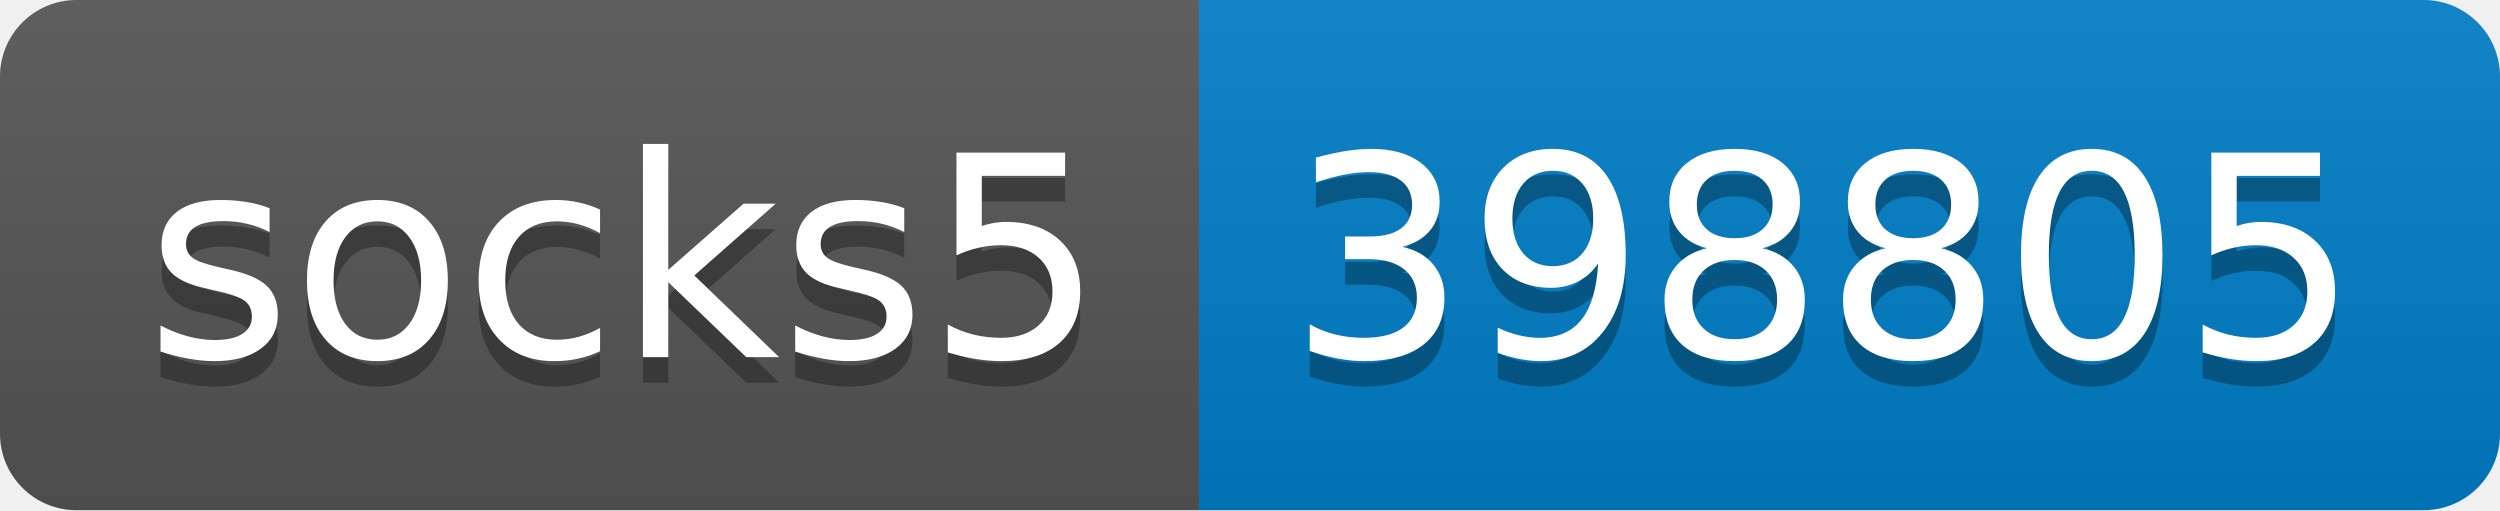
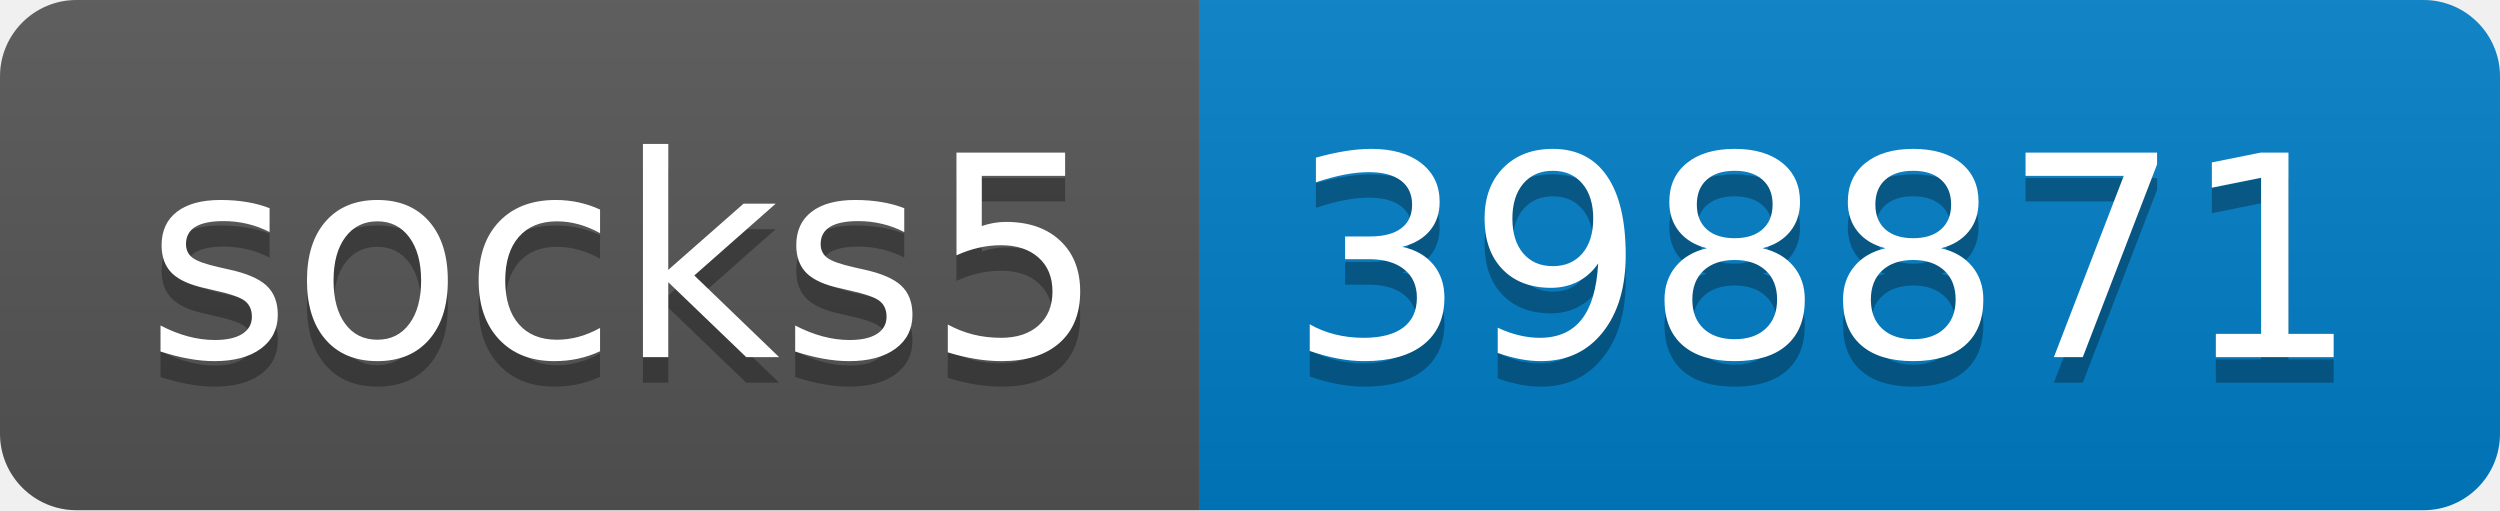
- <svg xmlns="http://www.w3.org/2000/svg" width="98" height="20" role="img" aria-label="socks5: 398805">
+ <svg xmlns="http://www.w3.org/2000/svg" width="98" height="20" role="img" aria-label="socks5: 398871">
  <linearGradient id="s" x2="0" y2="100%">
    <stop offset="0" stop-color="#bbb" stop-opacity=".1" />
    <stop offset="1" stop-opacity=".1" />
  </linearGradient>
  <clipPath id="r">
    <rect width="98" height="20" rx="3" fill="#fff" />
  </clipPath>
  <g clip-path="url(#r)">
    <rect width="47" height="20" fill="#555" />
    <rect x="47" width="51" height="20" fill="#007ec6" />
    <rect width="98" height="20" fill="url(#s)" />
  </g>
  <g fill="#fff" text-anchor="middle" font-family="Verdana,Geneva,DejaVu Sans,sans-serif" text-rendering="geometricPrecision" font-size="110">
    <text aria-hidden="true" x="245" y="150" fill="#010101" fill-opacity=".3" transform="scale(.1)" textLength="370">socks5</text>
    <text x="245" y="140" transform="scale(.1)" fill="#fff" textLength="370">socks5</text>
-     <text aria-hidden="true" x="715" y="150" fill="#010101" fill-opacity=".3" transform="scale(.1)" textLength="410">398805</text>
-     <text x="715" y="140" transform="scale(.1)" fill="#fff" textLength="410">398805</text>
+     <text aria-hidden="true" x="715" y="150" fill="#010101" fill-opacity=".3" transform="scale(.1)" textLength="410">398871</text>
+     <text x="715" y="140" transform="scale(.1)" fill="#fff" textLength="410">398871</text>
  </g>
</svg>
